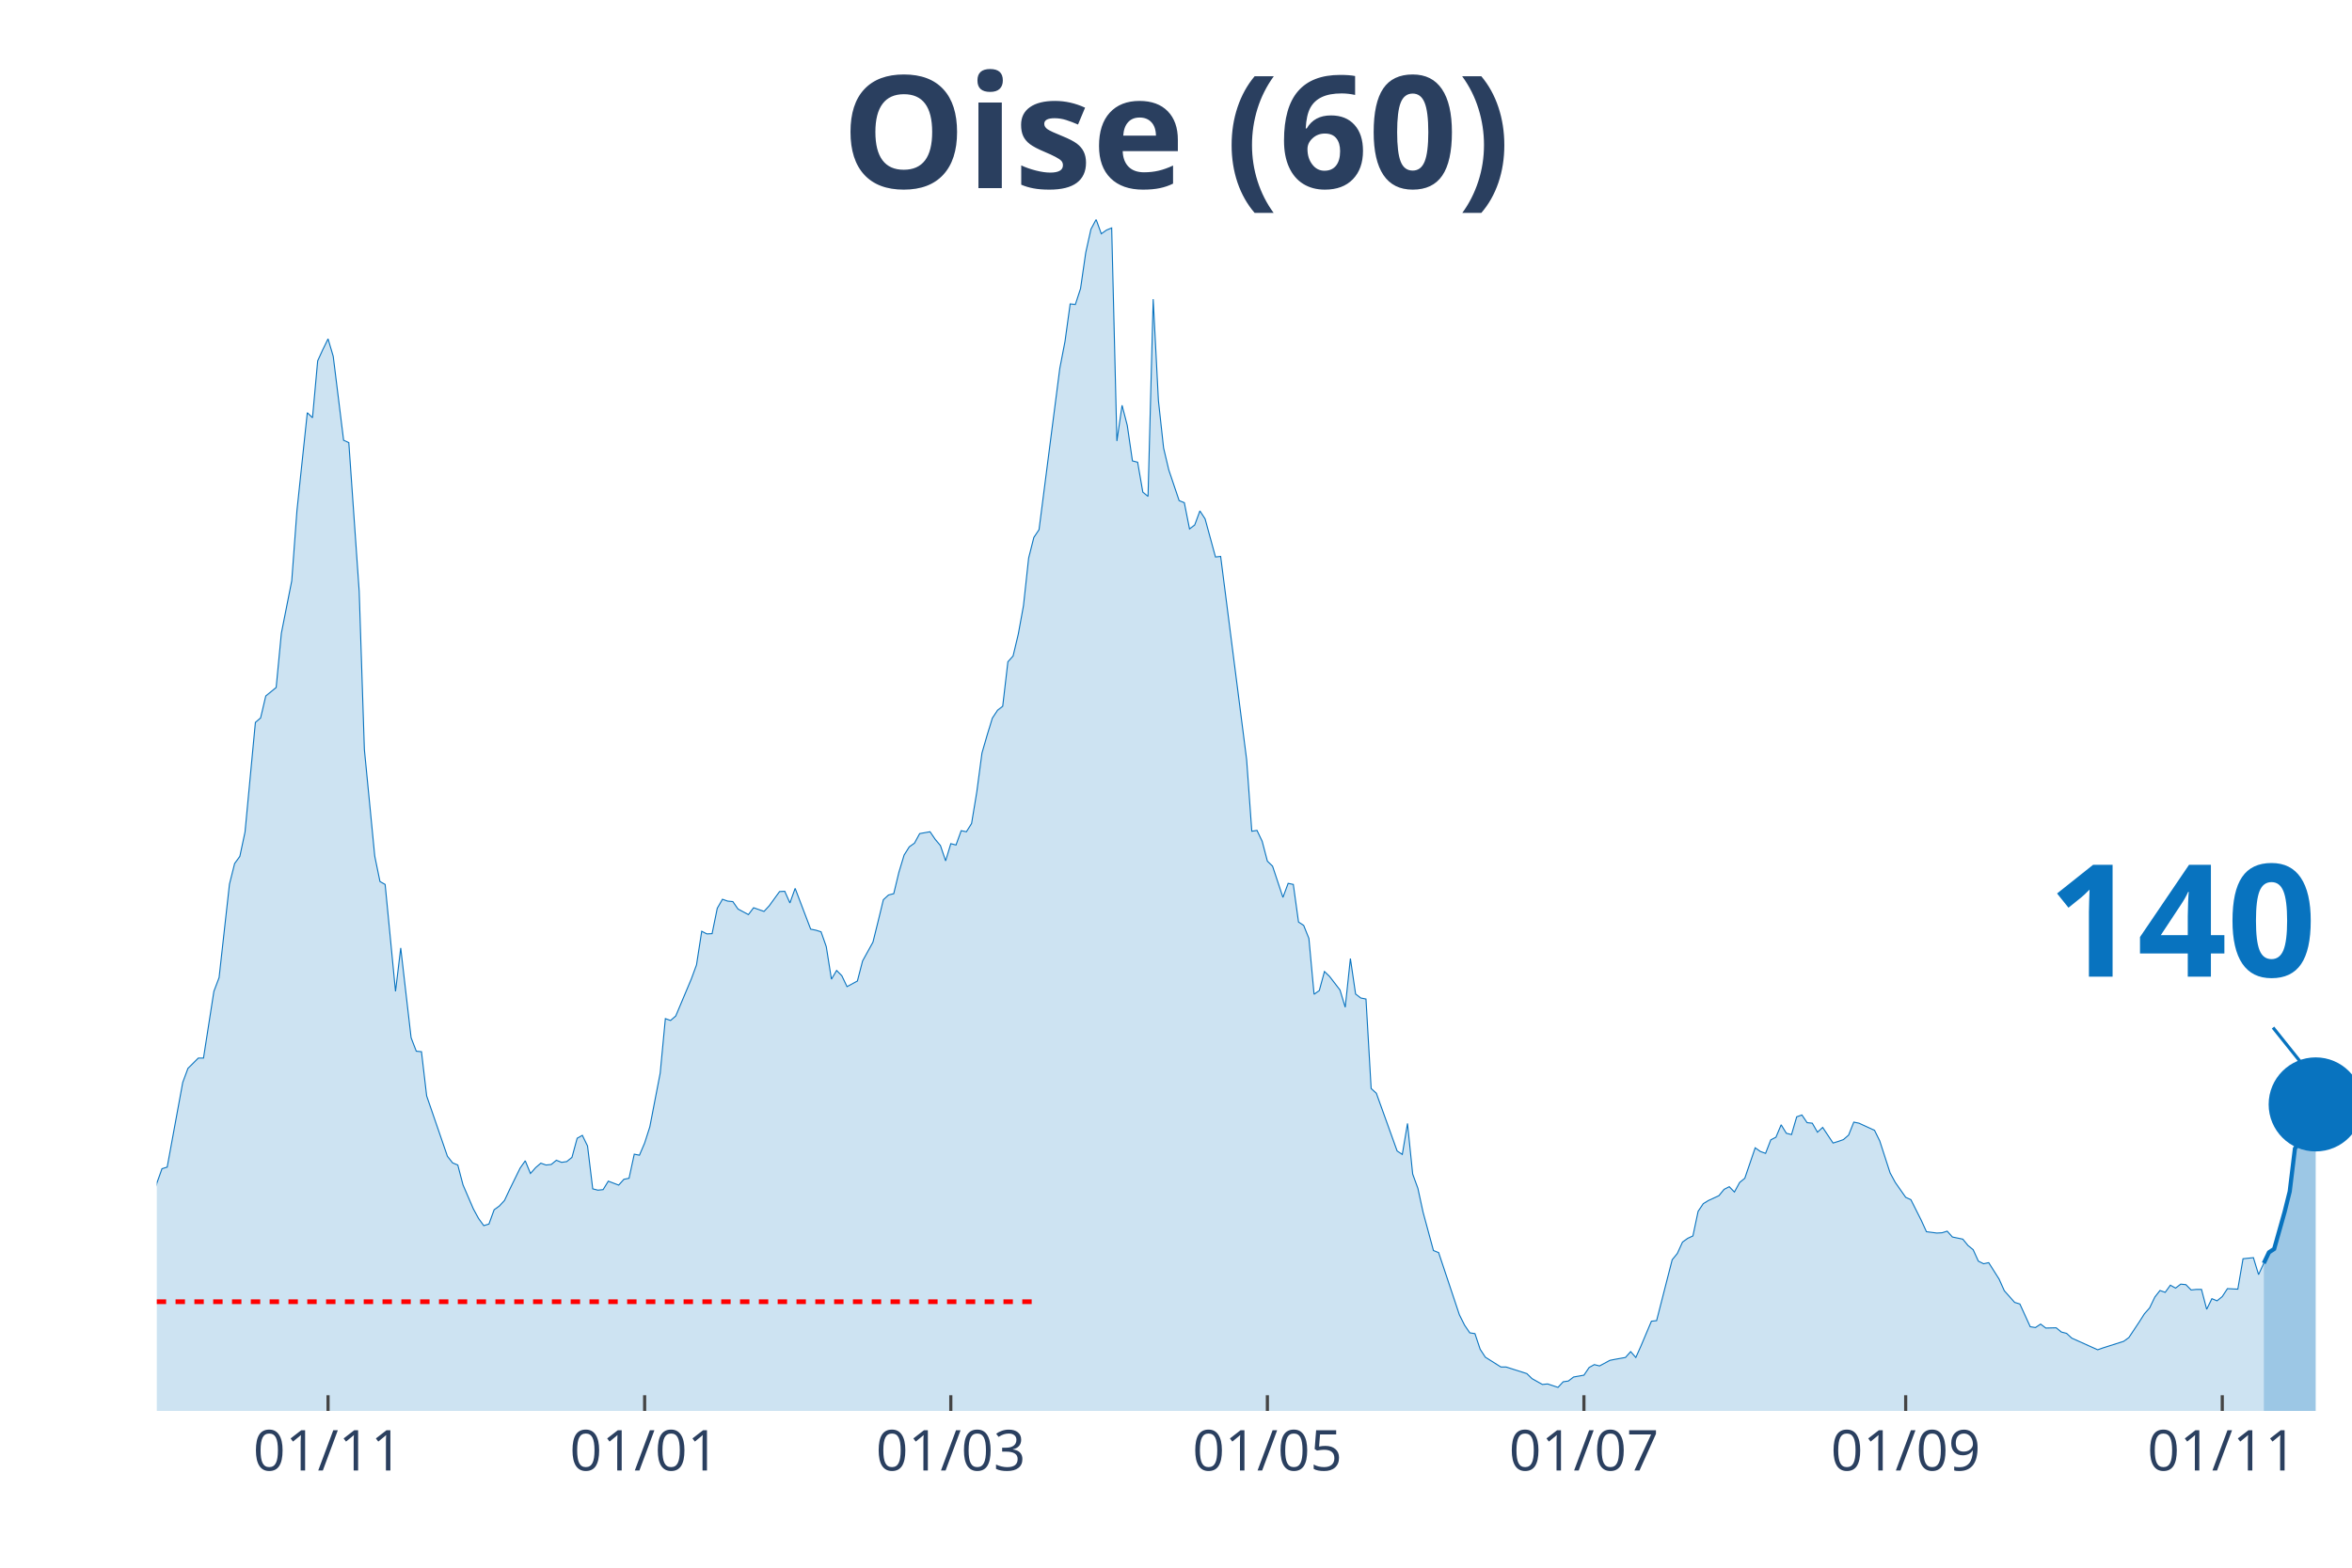
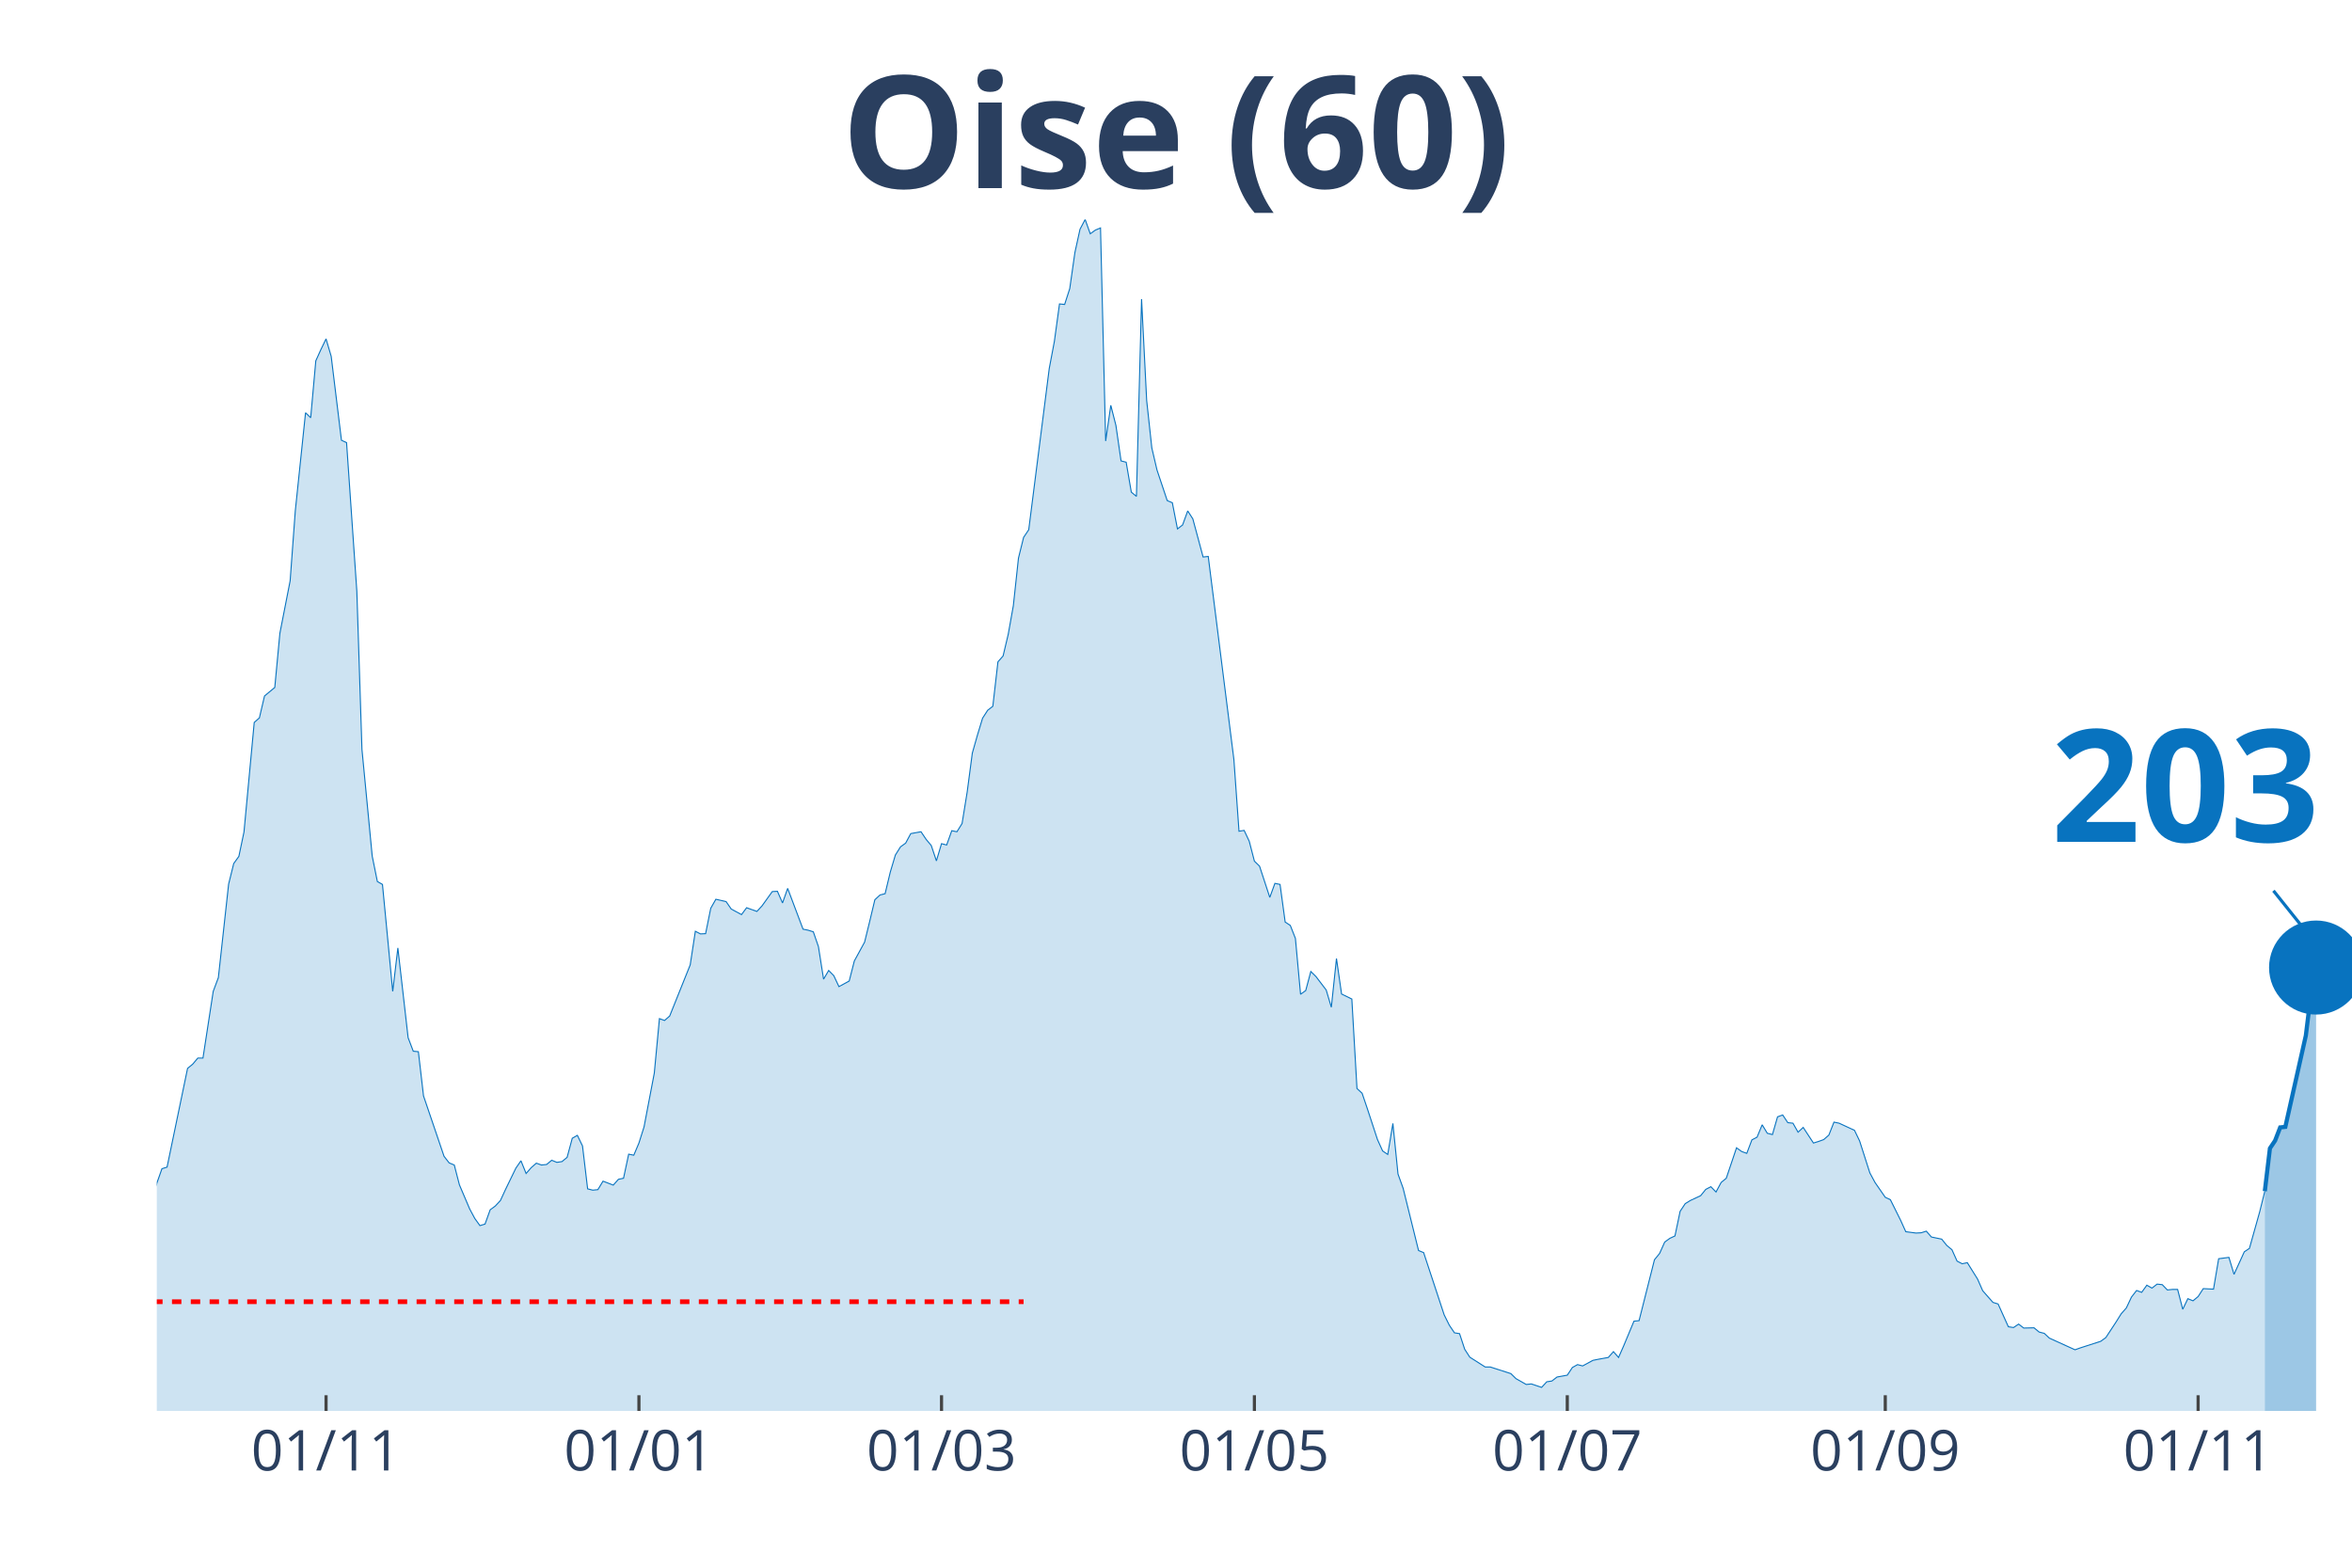
<svg xmlns="http://www.w3.org/2000/svg" class="main-svg" width="1125" height="750" style="" viewBox="0 0 750 500">
  <rect x="0" y="0" width="750" height="500" style="fill: rgb(0, 0, 0); fill-opacity: 0;" />
-   <defs id="defs-273779">
+   <defs id="defs-cb34c1">
    <g class="clips">
-       <clipPath id="clip273779xyplot" class="plotclip">
+       <clipPath id="clipcb34c1xyplot" class="plotclip">
        <rect width="700" height="380" />
      </clipPath>
-       <clipPath class="axesclip" id="clip273779x">
+       <clipPath class="axesclip" id="clipcb34c1x">
        <rect x="50" y="0" width="700" height="500" />
      </clipPath>
-       <clipPath class="axesclip" id="clip273779y">
+       <clipPath class="axesclip" id="clipcb34c1y">
        <rect x="0" y="70" width="750" height="380" />
      </clipPath>
-       <clipPath class="axesclip" id="clip273779xy">
+       <clipPath class="axesclip" id="clipcb34c1xy">
        <rect x="50" y="70" width="700" height="380" />
      </clipPath>
    </g>
    <g class="gradients" />
  </defs>
  <g class="bglayer">
    <rect class="bg" x="50" y="70" width="700" height="380" style="fill: rgb(0, 0, 0); fill-opacity: 0; stroke-width: 0;" />
  </g>
  <g class="layer-below">
    <g class="imagelayer" />
    <g class="shapelayer" />
  </g>
  <g class="cartesianlayer">
    <g class="subplot xy">
      <g class="layer-subplot">
        <g class="shapelayer" />
        <g class="imagelayer" />
      </g>
      <g class="gridlayer">
        <g class="x">
-           <path class="xgrid crisp" transform="translate(104.61,0)" d="M0,70v380" style="stroke: rgb(255, 255, 255); stroke-opacity: 1; stroke-width: 1px;" />
-           <path class="xgrid crisp" transform="translate(205.56,0)" d="M0,70v380" style="stroke: rgb(255, 255, 255); stroke-opacity: 1; stroke-width: 1px;" />
-           <path class="xgrid crisp" transform="translate(303.19,0)" d="M0,70v380" style="stroke: rgb(255, 255, 255); stroke-opacity: 1; stroke-width: 1px;" />
-           <path class="xgrid crisp" transform="translate(404.14,0)" d="M0,70v380" style="stroke: rgb(255, 255, 255); stroke-opacity: 1; stroke-width: 1px;" />
-           <path class="xgrid crisp" transform="translate(505.08,0)" d="M0,70v380" style="stroke: rgb(255, 255, 255); stroke-opacity: 1; stroke-width: 1px;" />
-           <path class="xgrid crisp" transform="translate(607.68,0)" d="M0,70v380" style="stroke: rgb(255, 255, 255); stroke-opacity: 1; stroke-width: 1px;" />
-           <path class="xgrid crisp" transform="translate(708.63,0)" d="M0,70v380" style="stroke: rgb(255, 255, 255); stroke-opacity: 1; stroke-width: 1px;" />
+           <path class="xgrid crisp" transform="translate(103.97,0)" d="M0,70v380" style="stroke: rgb(255, 255, 255); stroke-opacity: 1; stroke-width: 1px;" />
+           <path class="xgrid crisp" transform="translate(203.74,0)" d="M0,70v380" style="stroke: rgb(255, 255, 255); stroke-opacity: 1; stroke-width: 1px;" />
+           <path class="xgrid crisp" transform="translate(300.23,0)" d="M0,70v380" style="stroke: rgb(255, 255, 255); stroke-opacity: 1; stroke-width: 1px;" />
+           <path class="xgrid crisp" transform="translate(400,0)" d="M0,70v380" style="stroke: rgb(255, 255, 255); stroke-opacity: 1; stroke-width: 1px;" />
+           <path class="xgrid crisp" transform="translate(499.77,0)" d="M0,70v380" style="stroke: rgb(255, 255, 255); stroke-opacity: 1; stroke-width: 1px;" />
+           <path class="xgrid crisp" transform="translate(601.17,0)" d="M0,70v380" style="stroke: rgb(255, 255, 255); stroke-opacity: 1; stroke-width: 1px;" />
+           <path class="xgrid crisp" transform="translate(700.93,0)" d="M0,70v380" style="stroke: rgb(255, 255, 255); stroke-opacity: 1; stroke-width: 1px;" />
        </g>
        <g class="y" />
      </g>
      <g class="zerolinelayer" />
      <path class="xlines-below" />
      <path class="ylines-below" />
      <g class="overlines-below" />
      <g class="xaxislayer-below" />
      <g class="yaxislayer-below" />
      <g class="overaxes-below" />
-       <g class="plot" transform="translate(50, 70)" clip-path="url('#clip273779xyplot')">
+       <g class="plot" transform="translate(50, 70)" clip-path="url('#clipcb34c1xyplot')">
        <g class="scatterlayer mlayer">
-           <g class="trace scatter trace02479d" style="stroke-miterlimit: 2;">
+           <g class="trace scatter traced1cbf3" style="stroke-miterlimit: 2;">
            <g class="fills">
              <g>
-                 <path class="js-fill" d="M671.87,380L-225.06,380L-225.06,373.08L-221.75,373.58L-220.09,374.77L-178.72,379.07L-177.07,379.24L-158.87,377.55L-157.21,377.89L-142.32,377.89L-140.66,377.38L-107.57,375.86L-105.91,375.1L-102.6,374.85L-100.95,374.51L-91.02,371.98L-89.36,372.06L-72.81,370.04L-71.16,369.28L-67.85,366.75L-66.19,366.49L-59.57,362.19L-57.92,361.43L-52.96,359.57L-51.3,356.45L-46.34,349.61L-44.68,348.26L-43.03,348.42L-41.37,344.63L-34.75,338.55L-33.1,336.01L-28.13,334.75L-26.48,332.38L-23.17,328.33L-21.51,329.43L-19.86,329.85L-18.2,325.46L-16.55,320.99L-14.89,307.31L-13.24,310.01L-11.58,310.52L-8.27,309.93L-6.62,311.11L-4.96,311.87L-3.31,323.01L-1.65,317.95L0,307.39L1.65,302.75L3.31,302.24L8.27,275.23L9.93,270.75L13.24,267.46L14.89,267.46L18.2,246.19L19.86,241.8L23.17,211.99L24.82,205.41L26.48,203.13L28.13,195.36L31.44,160.41L33.1,158.97L34.75,151.97L36.41,150.62L38.06,149.26L39.72,131.96L43.03,115.24L44.68,92.95L47.99,61.63L49.65,63.23L51.3,45.08L52.96,41.45L54.61,38.08L56.26,43.65L59.57,70.41L61.23,71.17L64.54,118.62L66.19,169.02L69.5,203.04L71.16,211.15L72.81,212.08L74.47,229.13L76.12,246.19L77.78,232.34L81.09,260.96L82.74,265.27L84.4,265.43L86.05,279.53L92.67,298.78L94.33,300.89L95.98,301.57L97.64,307.9L100.95,315.58L102.6,318.62L104.26,320.9L105.91,320.4L107.57,315.84L109.22,314.65L110.87,312.88L112.53,309.34L115.84,302.58L117.49,300.22L119.15,304.27L120.8,302.41L122.46,300.98L124.11,301.57L125.77,301.4L127.42,300.05L129.08,300.72L130.73,300.47L132.39,299.12L134.04,293.04L135.7,292.11L137.35,295.49L139.01,309.17L140.66,309.59L142.32,309.42L143.97,306.72L147.28,307.98L148.94,306.13L150.59,305.79L152.25,298.11L153.9,298.44L155.56,294.56L157.21,289.41L158.87,280.8L160.52,272.27L162.17,254.88L163.83,255.47L165.48,254.04L170.45,242.22L172.1,237.74L173.76,227.02L175.41,227.86L177.07,227.78L178.72,219.68L180.38,216.81L182.03,217.4L183.69,217.56L185.34,219.93L188.65,221.7L190.31,219.51L193.62,220.69L195.27,218.92L198.58,214.36L200.24,214.27L201.89,217.99L203.55,213.34L208.51,226.35L210.17,226.68L211.82,227.19L213.48,231.92L215.13,242.3L216.78,239.52L218.44,241.2L220.09,244.67L223.4,242.89L225.06,236.48L228.37,230.48L230.02,223.81L231.68,216.97L233.33,215.45L234.99,215.03L236.64,208.19L238.3,202.71L239.95,200.09L241.61,198.91L243.26,195.87L246.57,195.28L248.23,197.72L249.88,199.67L251.54,204.56L253.19,199.08L254.85,199.5L256.5,194.94L258.16,195.28L259.81,192.66L261.47,182.61L263.12,170.2L264.78,164.46L266.43,159.06L268.09,156.53L269.74,155.26L271.39,141.08L273.05,139.22L274.7,132.3L276.36,123.18L278.01,107.98L279.67,101.4L281.32,98.95L287.94,47.53L289.6,38.92L291.25,26.93L292.91,27.1L294.56,22.04L296.22,10.55L297.87,3.12L299.53,0L301.18,4.56L302.84,3.38L304.49,2.7L306.15,70.66L307.8,59.27L309.46,65.68L311.11,77L312.77,77.42L314.42,86.96L316.08,88.31L317.73,25.41L319.39,57.75L321.04,72.86L322.7,79.87L326,89.66L327.66,90.34L329.31,98.69L330.97,97.43L332.62,92.95L334.28,95.49L337.59,107.64L339.24,107.47L347.52,172.23L349.17,195.11L350.83,194.85L352.48,198.32L354.14,204.65L355.79,206.25L359.1,216.21L360.76,211.74L362.41,212.08L364.07,224.07L365.72,225.16L367.38,229.3L369.03,247.11L370.69,245.93L372.34,239.85L374,241.46L377.3,245.76L378.96,251.25L380.61,235.72L382.27,247.03L383.92,248.3L385.58,248.63L387.23,277.17L388.89,278.69L395.51,297.09L397.16,298.19L398.82,288.31L400.47,304.44L402.13,309L403.78,316.6L407.09,328.84L408.75,329.51L415.37,349.35L417.02,352.65L418.68,355.09L420.33,355.35L421.99,360.33L423.64,362.86L428.61,365.99L430.26,365.99L436.88,368.1L438.53,369.7L441.84,371.56L443.5,371.39L446.81,372.49L448.46,370.71L450.12,370.46L451.77,369.19L455.08,368.6L456.74,366.15L458.39,365.23L460.05,365.65L463.36,363.87L465.01,363.54L468.32,362.95L469.98,361.09L471.63,362.95L473.29,359.23L476.6,351.38L478.25,351.21L483.22,331.79L484.87,329.77L486.52,326.14L488.18,324.95L489.83,324.19L491.49,316.34L493.14,313.89L494.8,312.88L498.11,311.36L499.76,309.34L501.42,308.49L503.07,310.18L504.73,307.14L506.38,305.79L509.69,296.08L511.35,297.26L513,297.85L514.66,293.55L516.31,292.7L517.97,288.74L519.62,291.44L521.28,291.86L522.93,286.2L524.59,285.61L526.24,288.06L527.9,288.23L529.55,291.1L531.21,289.58L534.52,294.56L536.17,294.05L537.83,293.46L539.48,292.03L541.13,287.89L542.79,288.23L547.75,290.51L549.41,293.89L552.72,304.1L554.37,307.14L557.68,311.87L559.34,312.63L562.65,319.21L564.3,322.84L567.61,323.27L569.27,323.18L570.92,322.67L572.58,324.53L575.89,325.21L577.54,327.23L579.2,328.58L580.85,332.22L582.51,333.06L584.16,332.72L587.47,337.96L589.13,341.67L592.43,345.39L594.09,345.89L597.4,353.15L599.05,353.41L600.71,352.31L602.36,353.57L605.67,353.49L607.33,354.84L608.98,355.26L610.64,356.78L618.91,360.5L620.57,359.91L627.19,357.8L628.84,356.61L632.15,351.63L633.81,349.02L635.46,347.16L637.12,343.7L638.77,341.59L640.43,342.18L642.08,339.9L643.74,340.83L645.39,339.56L647.04,339.73L648.7,341.42L650.35,341.25L652.01,341.25L653.66,347.58L655.32,344.2L656.97,344.88L658.63,343.53L660.28,341L663.59,341.16L665.25,331.46L668.56,331.12L670.21,336.52L671.87,332.89" style="fill: rgb(8, 115, 191); fill-opacity: 0.2; stroke-width: 0;" />
+                 <path class="js-fill" d="M672.2,380L-222.43,380L-222.43,373.08L-219.16,373.58L-217.52,374.77L-176.64,379.07L-175,379.24L-157.01,377.55L-155.37,377.89L-140.65,377.89L-139.02,377.38L-106.31,375.86L-104.67,375.1L-101.4,374.85L-99.77,374.51L-89.95,371.98L-88.32,372.06L-71.96,370.04L-70.33,369.28L-67.06,366.75L-65.42,366.49L-58.88,362.19L-57.24,361.43L-52.34,359.57L-50.7,356.45L-45.79,349.61L-44.16,348.26L-42.52,348.42L-40.89,344.63L-34.35,338.55L-32.71,336.01L-27.8,334.75L-26.17,332.38L-22.9,328.33L-21.26,329.43L-19.63,329.85L-17.99,325.46L-16.36,320.99L-14.72,307.31L-13.08,310.01L-11.45,310.52L-8.18,309.93L-6.54,311.11L-4.91,311.87L-3.27,323.01L-1.64,317.95L0,307.39L1.64,302.75L3.27,302.24L9.81,270.75L11.45,269.4L13.08,267.46L14.72,267.46L17.99,246.19L19.63,241.8L22.9,211.99L24.53,205.41L26.17,203.13L27.8,195.36L31.07,160.41L32.71,158.97L34.35,151.97L35.98,150.62L37.62,149.26L39.25,131.96L42.52,115.24L44.16,92.95L47.43,61.63L49.07,63.23L50.7,45.08L52.34,41.45L53.97,38.08L55.61,43.65L58.88,70.41L60.51,71.17L63.79,118.62L65.42,169.02L68.69,203.04L70.33,211.15L71.96,212.08L73.6,229.13L75.23,246.19L76.87,232.34L80.14,260.96L81.78,265.27L83.41,265.43L85.05,279.53L91.59,298.78L93.22,300.89L94.86,301.57L96.5,307.9L99.77,315.58L101.4,318.62L103.04,320.9L104.67,320.4L106.31,315.84L107.94,314.65L109.58,312.88L111.21,309.34L114.49,302.58L116.12,300.22L117.76,304.27L119.39,302.41L121.03,300.98L122.66,301.57L124.3,301.4L125.93,300.05L127.57,300.72L129.21,300.47L130.84,299.12L132.48,293.04L134.11,292.11L135.75,295.49L137.38,309.17L139.02,309.59L140.65,309.42L142.29,306.72L145.56,307.98L147.2,306.13L148.83,305.79L150.47,298.11L152.1,298.44L153.74,294.56L155.37,289.41L157.01,280.8L158.64,272.27L160.28,254.88L161.92,255.47L163.55,254.04L170.09,237.74L171.73,227.02L173.36,227.86L175,227.78L176.64,219.68L178.27,216.81L181.54,217.56L183.18,219.93L186.45,221.7L188.08,219.51L191.36,220.69L192.99,218.92L196.26,214.36L197.9,214.27L199.53,217.99L201.17,213.34L206.07,226.35L207.71,226.68L209.35,227.19L210.98,231.92L212.62,242.3L214.25,239.52L215.89,241.2L217.52,244.67L220.79,242.89L222.43,236.48L225.7,230.48L227.34,223.81L228.97,216.97L230.61,215.45L232.24,215.03L233.88,208.19L235.51,202.71L237.15,200.09L238.79,198.91L240.42,195.87L243.69,195.28L245.33,197.72L246.96,199.67L248.6,204.56L250.23,199.08L251.87,199.5L253.5,194.94L255.14,195.28L256.78,192.66L258.41,182.61L260.05,170.2L261.68,164.46L263.32,159.06L264.95,156.53L266.59,155.26L268.22,141.08L269.86,139.22L271.5,132.3L273.13,123.18L274.77,107.98L276.4,101.4L278.04,98.95L284.58,47.53L286.21,38.92L287.85,26.93L289.49,27.1L291.12,22.04L292.76,10.55L294.39,3.12L296.03,0L297.66,4.56L299.3,3.38L300.93,2.7L302.57,70.66L304.21,59.27L305.84,65.68L307.48,77L309.11,77.42L310.75,86.96L312.38,88.31L314.02,25.41L315.65,57.75L317.29,72.86L318.93,79.87L322.2,89.66L323.83,90.34L325.47,98.69L327.1,97.43L328.74,92.95L330.37,95.49L333.64,107.64L335.28,107.47L343.46,172.23L345.09,195.11L346.73,194.85L348.36,198.32L350,204.65L351.64,206.25L354.91,216.21L356.54,211.74L358.18,212.08L359.81,224.07L361.45,225.16L363.08,229.3L364.72,247.11L366.36,245.93L367.99,239.85L369.63,241.46L372.9,245.76L374.53,251.25L376.17,235.72L377.8,247.03L381.07,248.63L382.71,277.17L384.35,278.69L385.98,283.5L389.25,293.46L390.89,297.09L392.52,298.19L394.16,288.31L395.79,304.44L397.43,309L402.34,328.84L403.97,329.51L410.51,349.35L412.15,352.65L413.79,355.09L415.42,355.35L417.06,360.33L418.69,362.86L423.6,365.99L425.23,365.99L431.78,368.1L433.41,369.7L436.68,371.56L438.32,371.39L441.59,372.49L443.22,370.71L444.86,370.46L446.5,369.19L449.77,368.6L451.4,366.15L453.04,365.23L454.67,365.65L457.94,363.87L459.58,363.54L462.85,362.95L464.49,361.09L466.12,362.95L467.76,359.23L471.03,351.38L472.66,351.21L477.57,331.79L479.21,329.77L480.84,326.14L482.48,324.95L484.11,324.19L485.75,316.34L487.38,313.89L489.02,312.88L492.29,311.36L493.93,309.34L495.56,308.49L497.2,310.18L498.83,307.14L500.47,305.79L503.74,296.08L505.37,297.26L507.01,297.85L508.64,293.55L510.28,292.7L511.92,288.74L513.55,291.44L515.19,291.86L516.82,286.2L518.46,285.61L520.09,288.06L521.73,288.23L523.36,291.1L525,289.58L528.27,294.56L529.91,294.05L531.54,293.46L533.18,292.03L534.81,287.89L536.45,288.23L541.36,290.51L542.99,293.89L546.26,304.1L547.9,307.14L551.17,311.87L552.8,312.63L556.07,319.21L557.71,322.84L560.98,323.27L562.62,323.18L564.25,322.67L565.89,324.53L569.16,325.21L570.79,327.23L572.43,328.58L574.07,332.22L575.7,333.06L577.34,332.72L580.61,337.96L582.24,341.67L585.51,345.39L587.15,345.89L590.42,353.15L592.06,353.41L593.69,352.31L595.33,353.57L598.6,353.49L600.23,354.84L601.87,355.26L603.5,356.78L611.68,360.5L613.32,359.91L619.86,357.8L621.5,356.61L624.77,351.63L626.4,349.02L628.04,347.16L629.67,343.7L631.31,341.59L632.94,342.18L634.58,339.9L636.21,340.83L637.85,339.56L639.49,339.73L641.12,341.42L642.76,341.25L644.39,341.25L646.03,347.58L647.66,344.2L649.3,344.88L650.93,343.53L652.57,341L655.84,341.16L657.48,331.46L660.75,331.03L662.38,336.44L665.65,329.26L667.29,328.16L670.56,316.51L672.2,309.93" style="fill: rgb(8, 115, 191); fill-opacity: 0.2; stroke-width: 0;" />
              </g>
            </g>
            <g class="errorbars" />
            <g class="lines">
-               <path class="js-line" d="M-225.06,373.08L-221.75,373.58L-220.09,374.77L-178.72,379.07L-177.07,379.24L-158.87,377.55L-157.21,377.89L-142.32,377.89L-140.66,377.38L-107.57,375.86L-105.91,375.1L-102.6,374.85L-100.95,374.51L-91.02,371.98L-89.36,372.06L-72.81,370.04L-71.16,369.28L-67.85,366.75L-66.19,366.49L-59.57,362.19L-57.92,361.43L-52.96,359.57L-51.3,356.45L-46.34,349.61L-44.68,348.26L-43.03,348.42L-41.37,344.63L-34.75,338.55L-33.1,336.01L-28.13,334.75L-26.48,332.38L-23.17,328.33L-21.51,329.43L-19.86,329.85L-18.2,325.46L-16.55,320.99L-14.89,307.31L-13.24,310.01L-11.58,310.52L-8.27,309.93L-6.62,311.11L-4.96,311.87L-3.31,323.01L-1.65,317.95L0,307.39L1.65,302.75L3.31,302.24L8.27,275.23L9.93,270.75L13.24,267.46L14.89,267.46L18.2,246.19L19.86,241.8L23.17,211.99L24.82,205.41L26.48,203.13L28.13,195.36L31.44,160.41L33.1,158.97L34.75,151.97L36.41,150.62L38.06,149.26L39.72,131.96L43.03,115.24L44.68,92.95L47.99,61.63L49.65,63.23L51.3,45.08L52.96,41.45L54.61,38.08L56.26,43.65L59.57,70.41L61.23,71.17L64.54,118.62L66.19,169.02L69.5,203.04L71.16,211.15L72.81,212.08L74.47,229.13L76.12,246.19L77.78,232.34L81.09,260.96L82.74,265.27L84.4,265.43L86.05,279.53L92.67,298.78L94.33,300.89L95.98,301.57L97.64,307.9L100.95,315.58L102.6,318.62L104.26,320.9L105.91,320.4L107.57,315.84L109.22,314.65L110.87,312.88L112.53,309.34L115.84,302.58L117.49,300.22L119.15,304.27L120.8,302.41L122.46,300.98L124.11,301.57L125.77,301.4L127.42,300.05L129.08,300.72L130.73,300.47L132.39,299.12L134.04,293.04L135.7,292.11L137.35,295.49L139.01,309.17L140.66,309.59L142.32,309.42L143.97,306.72L147.28,307.98L148.94,306.13L150.59,305.79L152.25,298.11L153.9,298.44L155.56,294.56L157.21,289.41L158.87,280.8L160.52,272.27L162.17,254.88L163.83,255.47L165.48,254.04L170.45,242.22L172.1,237.74L173.76,227.02L175.41,227.86L177.07,227.78L178.72,219.68L180.38,216.81L182.03,217.4L183.69,217.56L185.34,219.93L188.65,221.7L190.31,219.51L193.62,220.69L195.27,218.92L198.58,214.36L200.24,214.27L201.89,217.99L203.55,213.34L208.51,226.35L210.17,226.68L211.82,227.19L213.48,231.92L215.13,242.3L216.78,239.52L218.44,241.2L220.09,244.67L223.4,242.89L225.06,236.48L228.37,230.48L230.02,223.81L231.68,216.97L233.33,215.45L234.99,215.03L236.64,208.19L238.3,202.71L239.95,200.09L241.61,198.91L243.26,195.87L246.57,195.28L248.23,197.72L249.88,199.67L251.54,204.56L253.19,199.08L254.85,199.5L256.5,194.94L258.16,195.28L259.81,192.66L261.47,182.61L263.12,170.2L264.78,164.46L266.43,159.06L268.09,156.53L269.74,155.26L271.39,141.08L273.05,139.22L274.7,132.3L276.36,123.18L278.01,107.98L279.67,101.4L281.32,98.95L287.94,47.53L289.6,38.92L291.25,26.93L292.91,27.1L294.56,22.04L296.22,10.55L297.87,3.12L299.53,0L301.18,4.56L302.84,3.38L304.49,2.7L306.15,70.66L307.8,59.27L309.46,65.68L311.11,77L312.77,77.42L314.42,86.96L316.08,88.31L317.73,25.41L319.39,57.75L321.04,72.86L322.7,79.87L326,89.66L327.66,90.34L329.31,98.69L330.97,97.43L332.62,92.95L334.28,95.49L337.59,107.64L339.24,107.47L347.52,172.23L349.17,195.11L350.83,194.85L352.48,198.32L354.14,204.65L355.79,206.25L359.1,216.21L360.76,211.74L362.41,212.08L364.07,224.07L365.72,225.16L367.38,229.3L369.03,247.11L370.69,245.93L372.34,239.85L374,241.46L377.3,245.76L378.96,251.25L380.61,235.72L382.27,247.03L383.92,248.3L385.58,248.63L387.23,277.17L388.89,278.69L395.51,297.09L397.16,298.19L398.82,288.31L400.47,304.44L402.13,309L403.78,316.6L407.09,328.84L408.75,329.51L415.37,349.35L417.02,352.65L418.68,355.09L420.33,355.35L421.99,360.33L423.64,362.86L428.61,365.99L430.26,365.99L436.88,368.1L438.53,369.7L441.84,371.56L443.5,371.39L446.81,372.49L448.46,370.71L450.12,370.46L451.77,369.19L455.08,368.6L456.74,366.15L458.39,365.23L460.05,365.65L463.36,363.87L465.01,363.54L468.32,362.95L469.98,361.09L471.63,362.95L473.29,359.23L476.6,351.38L478.25,351.21L483.22,331.79L484.87,329.77L486.52,326.14L488.18,324.95L489.83,324.19L491.49,316.34L493.14,313.89L494.8,312.88L498.11,311.36L499.76,309.34L501.42,308.49L503.07,310.18L504.73,307.14L506.38,305.79L509.69,296.08L511.35,297.26L513,297.85L514.66,293.55L516.31,292.7L517.97,288.74L519.62,291.44L521.28,291.86L522.93,286.2L524.59,285.61L526.24,288.06L527.9,288.23L529.55,291.1L531.21,289.58L534.52,294.56L536.17,294.05L537.83,293.46L539.48,292.03L541.13,287.89L542.79,288.23L547.75,290.51L549.41,293.89L552.72,304.1L554.37,307.14L557.68,311.87L559.34,312.63L562.65,319.21L564.3,322.84L567.61,323.27L569.27,323.18L570.92,322.67L572.58,324.53L575.89,325.21L577.54,327.23L579.2,328.58L580.85,332.22L582.51,333.06L584.16,332.72L587.47,337.96L589.13,341.67L592.43,345.39L594.09,345.89L597.4,353.15L599.05,353.41L600.71,352.31L602.36,353.57L605.67,353.49L607.33,354.84L608.98,355.26L610.64,356.78L618.91,360.5L620.57,359.91L627.19,357.8L628.84,356.61L632.15,351.63L633.81,349.02L635.46,347.16L637.12,343.7L638.77,341.59L640.43,342.18L642.08,339.9L643.74,340.83L645.39,339.56L647.04,339.73L648.7,341.42L650.35,341.25L652.01,341.25L653.66,347.58L655.32,344.2L656.97,344.88L658.63,343.53L660.28,341L663.59,341.16L665.25,331.46L668.56,331.12L670.21,336.52L671.87,332.89" style="vector-effect: non-scaling-stroke; fill: none; stroke: rgb(8, 115, 191); stroke-opacity: 1; stroke-width: 0.5px; opacity: 1;" />
+               <path class="js-line" d="M-222.43,373.08L-219.16,373.58L-217.52,374.77L-176.64,379.07L-175,379.24L-157.01,377.55L-155.37,377.89L-140.65,377.89L-139.02,377.38L-106.31,375.86L-104.67,375.1L-101.4,374.85L-99.77,374.51L-89.95,371.98L-88.32,372.06L-71.96,370.04L-70.33,369.28L-67.06,366.75L-65.42,366.49L-58.88,362.19L-57.24,361.43L-52.34,359.57L-50.7,356.45L-45.79,349.61L-44.16,348.26L-42.52,348.42L-40.89,344.63L-34.35,338.55L-32.71,336.01L-27.8,334.75L-26.17,332.38L-22.9,328.33L-21.26,329.43L-19.63,329.85L-17.99,325.46L-16.36,320.99L-14.72,307.31L-13.08,310.01L-11.45,310.52L-8.18,309.93L-6.54,311.11L-4.91,311.87L-3.27,323.01L-1.64,317.95L0,307.39L1.64,302.75L3.27,302.24L9.81,270.75L11.45,269.4L13.08,267.46L14.72,267.46L17.99,246.19L19.63,241.8L22.9,211.99L24.53,205.41L26.17,203.13L27.8,195.36L31.07,160.41L32.71,158.97L34.35,151.97L35.98,150.62L37.62,149.26L39.25,131.96L42.52,115.24L44.16,92.95L47.43,61.63L49.07,63.23L50.7,45.08L52.34,41.45L53.97,38.08L55.61,43.65L58.88,70.41L60.51,71.17L63.79,118.62L65.42,169.02L68.69,203.04L70.33,211.15L71.96,212.08L73.6,229.13L75.23,246.19L76.87,232.34L80.14,260.96L81.78,265.27L83.41,265.43L85.05,279.53L91.59,298.78L93.22,300.89L94.86,301.57L96.5,307.9L99.77,315.58L101.4,318.62L103.04,320.9L104.67,320.4L106.31,315.84L107.94,314.65L109.58,312.88L111.21,309.34L114.49,302.58L116.12,300.22L117.76,304.27L119.39,302.41L121.03,300.98L122.66,301.57L124.3,301.4L125.93,300.05L127.57,300.72L129.21,300.47L130.84,299.12L132.48,293.04L134.11,292.11L135.75,295.49L137.38,309.17L139.02,309.59L140.65,309.42L142.29,306.72L145.56,307.98L147.2,306.13L148.83,305.79L150.47,298.11L152.1,298.44L153.74,294.56L155.37,289.41L157.01,280.8L158.64,272.27L160.28,254.88L161.92,255.47L163.55,254.04L170.09,237.74L171.73,227.02L173.36,227.86L175,227.78L176.64,219.68L178.27,216.81L181.54,217.56L183.18,219.93L186.45,221.7L188.08,219.51L191.36,220.69L192.99,218.92L196.26,214.36L197.9,214.27L199.53,217.99L201.17,213.34L206.07,226.35L207.71,226.68L209.35,227.19L210.98,231.92L212.62,242.3L214.25,239.52L215.89,241.2L217.52,244.67L220.79,242.89L222.43,236.48L225.7,230.48L227.34,223.81L228.97,216.97L230.61,215.45L232.24,215.03L233.88,208.19L235.51,202.71L237.15,200.09L238.79,198.91L240.42,195.87L243.69,195.28L245.33,197.72L246.96,199.67L248.6,204.56L250.23,199.08L251.87,199.5L253.5,194.94L255.14,195.28L256.78,192.66L258.41,182.61L260.05,170.2L261.68,164.46L263.32,159.06L264.95,156.53L266.59,155.26L268.22,141.08L269.86,139.22L271.5,132.3L273.13,123.18L274.77,107.98L276.4,101.4L278.04,98.95L284.58,47.53L286.21,38.92L287.85,26.93L289.49,27.1L291.12,22.04L292.76,10.55L294.39,3.12L296.03,0L297.66,4.56L299.3,3.38L300.93,2.7L302.57,70.66L304.21,59.27L305.84,65.68L307.48,77L309.11,77.42L310.75,86.96L312.38,88.31L314.02,25.41L315.65,57.75L317.29,72.86L318.93,79.87L322.2,89.66L323.83,90.34L325.47,98.69L327.1,97.43L328.74,92.95L330.37,95.49L333.64,107.64L335.28,107.47L343.46,172.23L345.09,195.11L346.73,194.85L348.36,198.32L350,204.65L351.64,206.25L354.91,216.21L356.54,211.74L358.18,212.08L359.81,224.07L361.45,225.16L363.08,229.3L364.72,247.11L366.36,245.93L367.99,239.85L369.63,241.46L372.9,245.76L374.53,251.25L376.17,235.72L377.8,247.03L381.07,248.63L382.71,277.17L384.35,278.69L385.98,283.5L389.25,293.46L390.89,297.09L392.52,298.19L394.16,288.31L395.79,304.44L397.43,309L402.34,328.84L403.97,329.51L410.51,349.35L412.15,352.65L413.79,355.09L415.42,355.35L417.06,360.33L418.69,362.86L423.6,365.99L425.23,365.99L431.78,368.1L433.41,369.7L436.68,371.56L438.32,371.39L441.59,372.49L443.22,370.71L444.86,370.46L446.5,369.19L449.77,368.6L451.4,366.15L453.04,365.23L454.67,365.65L457.94,363.87L459.58,363.54L462.85,362.95L464.49,361.09L466.12,362.95L467.76,359.23L471.03,351.38L472.66,351.21L477.57,331.79L479.21,329.77L480.84,326.14L482.48,324.95L484.11,324.19L485.75,316.34L487.38,313.89L489.02,312.88L492.29,311.36L493.93,309.34L495.56,308.49L497.2,310.18L498.83,307.14L500.47,305.79L503.74,296.08L505.37,297.26L507.01,297.85L508.64,293.55L510.28,292.7L511.92,288.74L513.55,291.44L515.19,291.86L516.82,286.2L518.46,285.61L520.09,288.06L521.73,288.23L523.36,291.1L525,289.58L528.27,294.56L529.91,294.05L531.54,293.46L533.18,292.03L534.81,287.89L536.45,288.23L541.36,290.51L542.99,293.89L546.26,304.1L547.9,307.14L551.17,311.87L552.8,312.63L556.07,319.21L557.71,322.84L560.98,323.27L562.62,323.18L564.25,322.67L565.89,324.53L569.16,325.21L570.79,327.23L572.43,328.58L574.07,332.22L575.7,333.06L577.34,332.72L580.61,337.96L582.24,341.67L585.51,345.39L587.15,345.89L590.42,353.15L592.06,353.41L593.69,352.31L595.33,353.57L598.6,353.49L600.23,354.84L601.87,355.26L603.5,356.78L611.68,360.5L613.32,359.91L619.86,357.8L621.5,356.61L624.77,351.63L626.4,349.02L628.04,347.16L629.67,343.7L631.31,341.59L632.94,342.18L634.58,339.9L636.21,340.83L637.85,339.56L639.49,339.73L641.12,341.42L642.76,341.25L644.39,341.25L646.03,347.58L647.66,344.2L649.3,344.88L650.93,343.53L652.57,341L655.84,341.16L657.48,331.46L660.75,331.03L662.38,336.44L665.65,329.26L667.29,328.16L670.56,316.51L672.2,309.93" style="vector-effect: non-scaling-stroke; fill: none; stroke: rgb(8, 115, 191); stroke-opacity: 1; stroke-width: 0.5px; opacity: 1;" />
            </g>
            <g class="points" />
            <g class="text" />
          </g>
-           <g class="trace scatter tracee04e95" style="stroke-miterlimit: 2;">
+           <g class="trace scatter traceb414a7" style="stroke-miterlimit: 2;">
            <g class="fills">
              <g>
-                 <path class="js-fill" d="M688.42,380L671.87,380L671.87,332.89L673.52,329.43L675.18,328.33L678.49,316.6L680.14,310.01L681.8,296.33L683.45,293.89L685.11,289.58L686.76,289.41L688.42,282.24" style="fill: rgb(8, 115, 191); fill-opacity: 0.4; stroke-width: 0;" />
+                 <path class="js-fill" d="M688.55,380L672.2,380L672.2,309.93L673.83,296.25L675.47,293.8L677.1,289.58L678.74,289.41L685.28,260.28L686.92,246.95L688.55,238.59" style="fill: rgb(8, 115, 191); fill-opacity: 0.4; stroke-width: 0;" />
              </g>
            </g>
            <g class="errorbars" />
            <g class="lines">
-               <path class="js-line" d="M671.87,332.89L673.52,329.43L675.18,328.33L678.49,316.6L680.14,310.01L681.8,296.33L683.45,293.89L685.11,289.58L686.76,289.41L688.42,282.24" style="vector-effect: non-scaling-stroke; fill: none; stroke: rgb(8, 115, 191); stroke-opacity: 1; stroke-width: 2px; opacity: 1;" />
+               <path class="js-line" d="M672.2,309.93L673.83,296.25L675.47,293.8L677.1,289.58L678.74,289.41L685.28,260.28L686.92,246.95L688.55,238.59" style="vector-effect: non-scaling-stroke; fill: none; stroke: rgb(8, 115, 191); stroke-opacity: 1; stroke-width: 2px; opacity: 1;" />
            </g>
            <g class="points" />
            <g class="text" />
          </g>
-           <g class="trace scatter trace454e63" style="stroke-miterlimit: 2; opacity: 1;">
+           <g class="trace scatter tracef7c902" style="stroke-miterlimit: 2; opacity: 1;">
            <g class="fills" />
            <g class="errorbars" />
            <g class="lines" />
            <g class="points">
-               <path class="point" transform="translate(688.42,282.24)" d="M15,0A15,15 0 1,1 0,-15A15,15 0 0,1 15,0Z" style="opacity: 1; stroke-width: 0px; fill: rgb(8, 115, 191); fill-opacity: 1;" />
+               <path class="point" transform="translate(688.55,238.59)" d="M15,0A15,15 0 1,1 0,-15A15,15 0 0,1 15,0Z" style="opacity: 1; stroke-width: 0px; fill: rgb(8, 115, 191); fill-opacity: 1;" />
            </g>
            <g class="text" />
          </g>
        </g>
      </g>
      <g class="overplot" />
      <path class="xlines-above crisp" style="fill: none; stroke-width: 1px; stroke: rgb(0, 0, 0); stroke-opacity: 0;" d="" />
      <path class="ylines-above crisp" style="fill: none;" d="M0,0" />
      <g class="overlines-above" />
      <g class="xaxislayer-above">
-         <path class="xtick ticks crisp" d="M0,450v-5" transform="translate(104.61,0)" style="stroke: rgb(68, 68, 68); stroke-opacity: 1; stroke-width: 1px;" />
-         <path class="xtick ticks crisp" d="M0,450v-5" transform="translate(205.56,0)" style="stroke: rgb(68, 68, 68); stroke-opacity: 1; stroke-width: 1px;" />
-         <path class="xtick ticks crisp" d="M0,450v-5" transform="translate(303.19,0)" style="stroke: rgb(68, 68, 68); stroke-opacity: 1; stroke-width: 1px;" />
-         <path class="xtick ticks crisp" d="M0,450v-5" transform="translate(404.14,0)" style="stroke: rgb(68, 68, 68); stroke-opacity: 1; stroke-width: 1px;" />
-         <path class="xtick ticks crisp" d="M0,450v-5" transform="translate(505.08,0)" style="stroke: rgb(68, 68, 68); stroke-opacity: 1; stroke-width: 1px;" />
-         <path class="xtick ticks crisp" d="M0,450v-5" transform="translate(607.68,0)" style="stroke: rgb(68, 68, 68); stroke-opacity: 1; stroke-width: 1px;" />
-         <path class="xtick ticks crisp" d="M0,450v-5" transform="translate(708.63,0)" style="stroke: rgb(68, 68, 68); stroke-opacity: 1; stroke-width: 1px;" />
+         <path class="xtick ticks crisp" d="M0,450v-5" transform="translate(103.97,0)" style="stroke: rgb(68, 68, 68); stroke-opacity: 1; stroke-width: 1px;" />
+         <path class="xtick ticks crisp" d="M0,450v-5" transform="translate(203.74,0)" style="stroke: rgb(68, 68, 68); stroke-opacity: 1; stroke-width: 1px;" />
+         <path class="xtick ticks crisp" d="M0,450v-5" transform="translate(300.23,0)" style="stroke: rgb(68, 68, 68); stroke-opacity: 1; stroke-width: 1px;" />
+         <path class="xtick ticks crisp" d="M0,450v-5" transform="translate(400,0)" style="stroke: rgb(68, 68, 68); stroke-opacity: 1; stroke-width: 1px;" />
+         <path class="xtick ticks crisp" d="M0,450v-5" transform="translate(499.77,0)" style="stroke: rgb(68, 68, 68); stroke-opacity: 1; stroke-width: 1px;" />
+         <path class="xtick ticks crisp" d="M0,450v-5" transform="translate(601.17,0)" style="stroke: rgb(68, 68, 68); stroke-opacity: 1; stroke-width: 1px;" />
+         <path class="xtick ticks crisp" d="M0,450v-5" transform="translate(700.93,0)" style="stroke: rgb(68, 68, 68); stroke-opacity: 1; stroke-width: 1px;" />
        <g class="xtick">
-           <text text-anchor="middle" x="0" y="469" transform="translate(104.61,0)" style="font-family: 'Open Sans', verdana, arial, sans-serif; font-size: 18px; fill: rgb(42, 63, 95); fill-opacity: 1; white-space: pre;">01/11</text>
+           <text text-anchor="middle" x="0" y="469" transform="translate(103.97,0)" style="font-family: 'Open Sans', verdana, arial, sans-serif; font-size: 18px; fill: rgb(42, 63, 95); fill-opacity: 1; white-space: pre;">01/11</text>
        </g>
        <g class="xtick">
-           <text text-anchor="middle" x="0" y="469" transform="translate(205.56,0)" style="font-family: 'Open Sans', verdana, arial, sans-serif; font-size: 18px; fill: rgb(42, 63, 95); fill-opacity: 1; white-space: pre;">01/01</text>
+           <text text-anchor="middle" x="0" y="469" transform="translate(203.74,0)" style="font-family: 'Open Sans', verdana, arial, sans-serif; font-size: 18px; fill: rgb(42, 63, 95); fill-opacity: 1; white-space: pre;">01/01</text>
        </g>
        <g class="xtick">
-           <text text-anchor="middle" x="0" y="469" transform="translate(303.19,0)" style="font-family: 'Open Sans', verdana, arial, sans-serif; font-size: 18px; fill: rgb(42, 63, 95); fill-opacity: 1; white-space: pre;">01/03</text>
+           <text text-anchor="middle" x="0" y="469" transform="translate(300.23,0)" style="font-family: 'Open Sans', verdana, arial, sans-serif; font-size: 18px; fill: rgb(42, 63, 95); fill-opacity: 1; white-space: pre;">01/03</text>
        </g>
        <g class="xtick">
-           <text text-anchor="middle" x="0" y="469" transform="translate(404.14,0)" style="font-family: 'Open Sans', verdana, arial, sans-serif; font-size: 18px; fill: rgb(42, 63, 95); fill-opacity: 1; white-space: pre;">01/05</text>
+           <text text-anchor="middle" x="0" y="469" transform="translate(400,0)" style="font-family: 'Open Sans', verdana, arial, sans-serif; font-size: 18px; fill: rgb(42, 63, 95); fill-opacity: 1; white-space: pre;">01/05</text>
        </g>
        <g class="xtick">
-           <text text-anchor="middle" x="0" y="469" transform="translate(505.08,0)" style="font-family: 'Open Sans', verdana, arial, sans-serif; font-size: 18px; fill: rgb(42, 63, 95); fill-opacity: 1; white-space: pre;">01/07</text>
+           <text text-anchor="middle" x="0" y="469" transform="translate(499.77,0)" style="font-family: 'Open Sans', verdana, arial, sans-serif; font-size: 18px; fill: rgb(42, 63, 95); fill-opacity: 1; white-space: pre;">01/07</text>
        </g>
        <g class="xtick">
-           <text text-anchor="middle" x="0" y="469" transform="translate(607.68,0)" style="font-family: 'Open Sans', verdana, arial, sans-serif; font-size: 18px; fill: rgb(42, 63, 95); fill-opacity: 1; white-space: pre;">01/09</text>
+           <text text-anchor="middle" x="0" y="469" transform="translate(601.17,0)" style="font-family: 'Open Sans', verdana, arial, sans-serif; font-size: 18px; fill: rgb(42, 63, 95); fill-opacity: 1; white-space: pre;">01/09</text>
        </g>
        <g class="xtick">
-           <text text-anchor="middle" x="0" y="469" transform="translate(708.63,0)" style="font-family: 'Open Sans', verdana, arial, sans-serif; font-size: 18px; fill: rgb(42, 63, 95); fill-opacity: 1; white-space: pre;">01/11</text>
+           <text text-anchor="middle" x="0" y="469" transform="translate(700.93,0)" style="font-family: 'Open Sans', verdana, arial, sans-serif; font-size: 18px; fill: rgb(42, 63, 95); fill-opacity: 1; white-space: pre;">01/11</text>
        </g>
      </g>
      <g class="yaxislayer-above" />
      <g class="overaxes-above" />
    </g>
  </g>
  <g class="polarlayer" />
  <g class="ternarylayer" />
  <g class="geolayer" />
  <g class="funnelarealayer" />
  <g class="pielayer" />
  <g class="treemaplayer" />
  <g class="sunburstlayer" />
  <g class="glimages" />
-   <defs id="topdefs-273779">
+   <defs id="topdefs-cb34c1">
    <g class="clips" />
  </defs>
  <g class="layer-above">
    <g class="imagelayer" />
    <g class="shapelayer">
-       <path data-index="0" fill-rule="evenodd" d="M-880.02,415.17L329.67,415.17" clip-path="url('#clip273779xy')" style="opacity: 1; stroke: rgb(255, 0, 0); stroke-opacity: 1; fill: rgb(0, 0, 0); fill-opacity: 0; stroke-dasharray: 3px, 3px; stroke-width: 1.5px;" />
+       <path data-index="0" fill-rule="evenodd" d="M-869.16,415.17L326.4,415.17" clip-path="url('#clipcb34c1xy')" style="opacity: 1; stroke: rgb(255, 0, 0); stroke-opacity: 1; fill: rgb(0, 0, 0); fill-opacity: 0; stroke-dasharray: 3px, 3px; stroke-width: 1.5px;" />
    </g>
  </g>
  <g class="infolayer">
    <g class="g-gtitle">
      <text class="gtitle" x="375" y="25" text-anchor="middle" dy="0.7em" style="font-family: 'Open Sans', verdana, arial, sans-serif; font-size: 50px; fill: rgb(42, 63, 95); opacity: 1; font-weight: normal; white-space: pre;">
        <tspan style="font-weight:bold">Oise (60)</tspan>
      </text>
    </g>
    <g class="g-xtitle" />
    <g class="annotation" data-index="0" style="opacity: 1;">
-       <g class="annotation-text-g" transform="rotate(0,696.42,292.24)">
-         <g class="cursor-pointer" transform="translate(638, 256)">
+       <g class="annotation-text-g" transform="rotate(0,696.55,248.59)">
+         <g class="cursor-pointer" transform="translate(639, 213)">
          <rect class="bg" x="0.5" y="0.5" width="115" height="71" style="stroke-width: 1px; stroke: rgb(0, 0, 0); stroke-opacity: 0; fill: rgb(255, 255, 255); fill-opacity: 0.6;" />
          <text class="annotation-text" text-anchor="middle" x="57.812" y="55.5" style="font-family: 'Open Sans', verdana, arial, sans-serif; font-size: 50px; fill: rgb(8, 115, 191); fill-opacity: 1; white-space: pre;">
-             <tspan style="font-weight:bold">140 </tspan>
+             <tspan style="font-weight:bold">203 </tspan>
          </text>
        </g>
      </g>
      <g class="annotation-arrow-g" style="opacity: 1;">
-         <path d="M724.82,327.74L736.42,342.24" style="stroke-width: 1px; stroke: rgb(8, 115, 191); stroke-opacity: 1; stroke-dasharray: 0px, 0px, 18.569px, 18.569px;" />
+         <path d="M724.95,284.09L736.55,298.59" style="stroke-width: 1px; stroke: rgb(8, 115, 191); stroke-opacity: 1; stroke-dasharray: 0px, 0px, 18.569px, 18.569px;" />
      </g>
    </g>
  </g>
</svg>
